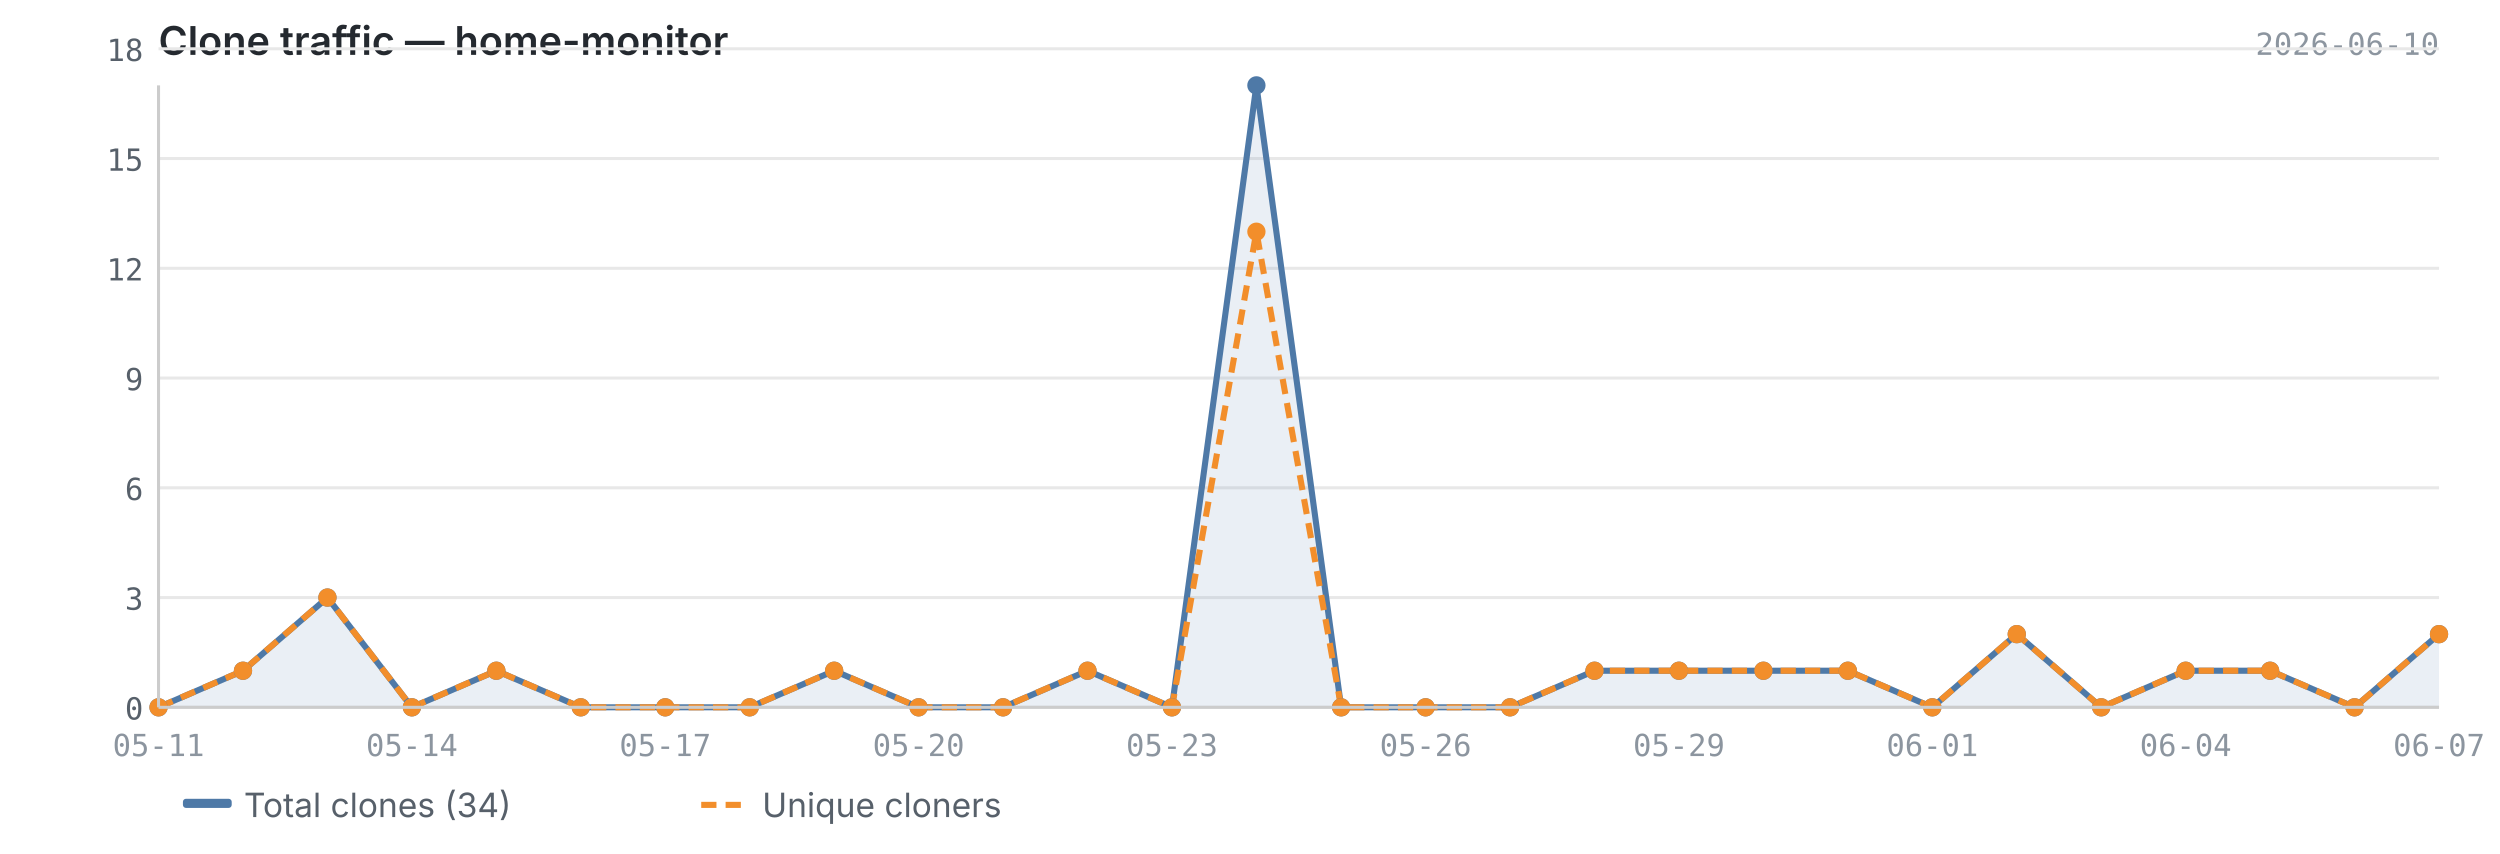
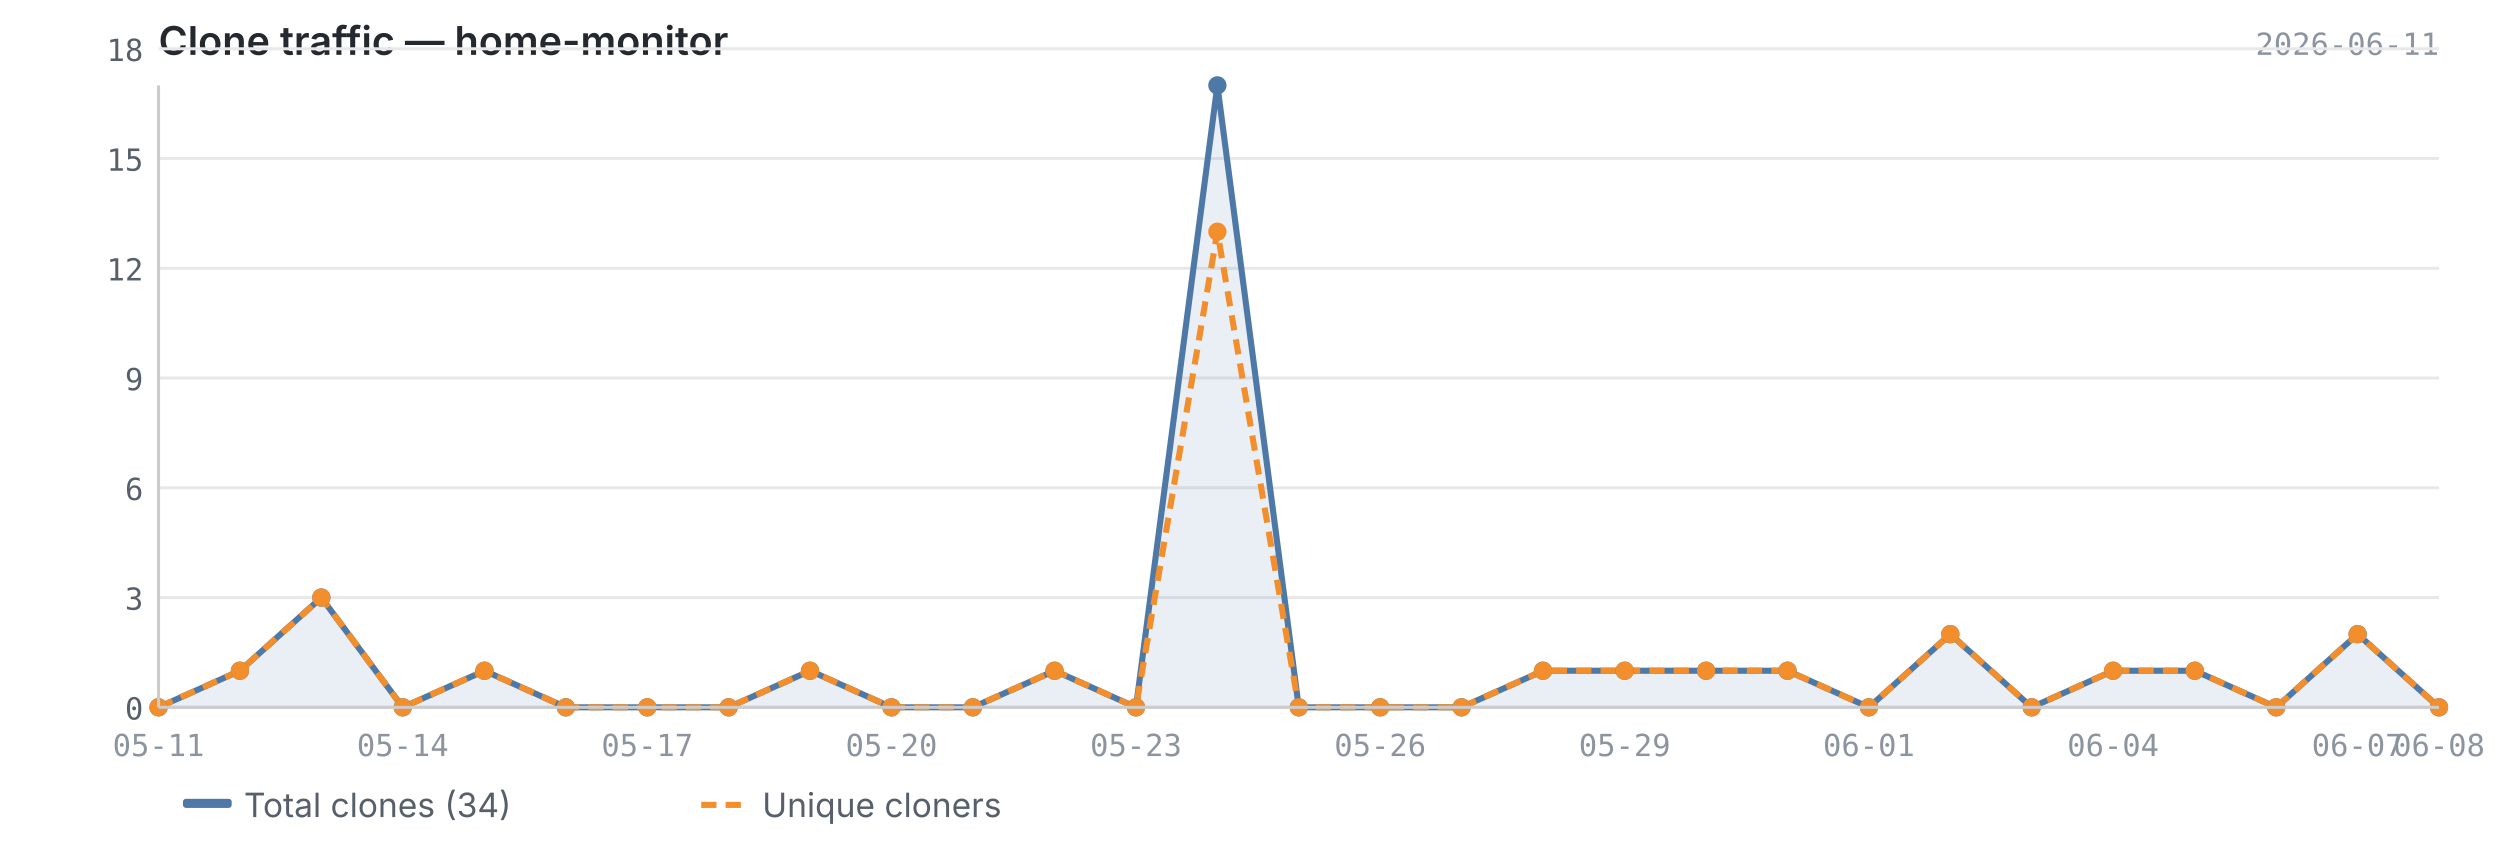
<svg xmlns="http://www.w3.org/2000/svg" viewBox="0 0 820 280" width="820" height="280">
  <text x="52" y="18" font-size="13" font-weight="600" fill="#24292f" font-family="-apple-system, BlinkMacSystemFont, 'Segoe UI', sans-serif">Clone traffic — home-monitor</text>
-   <text x="800" y="18" font-size="10" fill="#8c959f" font-family="ui-monospace, SFMono-Regular, 'SF Mono', Menlo, monospace" text-anchor="end">2026-06-10</text>
+   <text x="800" y="18" font-size="10" fill="#8c959f" font-family="ui-monospace, SFMono-Regular, 'SF Mono', Menlo, monospace" text-anchor="end">2026-06-11</text>
  <line x1="52" y1="232.0" x2="800" y2="232.0" stroke="#e8e8e8" stroke-width="1" />
  <line x1="52" y1="196.0" x2="800" y2="196.0" stroke="#e8e8e8" stroke-width="1" />
  <line x1="52" y1="160.0" x2="800" y2="160.0" stroke="#e8e8e8" stroke-width="1" />
  <line x1="52" y1="124.0" x2="800" y2="124.0" stroke="#e8e8e8" stroke-width="1" />
  <line x1="52" y1="88.0" x2="800" y2="88.0" stroke="#e8e8e8" stroke-width="1" />
  <line x1="52" y1="52.0" x2="800" y2="52.0" stroke="#e8e8e8" stroke-width="1" />
  <line x1="52" y1="16.0" x2="800" y2="16.0" stroke="#e8e8e8" stroke-width="1" />
-   <path d="M52.0,232.0 L52.0,232.0 L79.7,220.0 L107.4,196.0 L135.1,232.0 L162.8,220.0 L190.5,232.0 L218.2,232.0 L245.9,232.0 L273.6,220.0 L301.3,232.0 L329.0,232.0 L356.7,220.0 L384.4,232.0 L412.1,28.0 L439.9,232.0 L467.6,232.0 L495.3,232.0 L523.0,220.0 L550.7,220.0 L578.4,220.0 L606.1,220.0 L633.8,232.0 L661.5,208.0 L689.2,232.0 L716.9,220.0 L744.6,220.0 L772.3,232.0 L800.0,208.0 L800.0,232.0 L52.0,232.0Z" fill="#4e79a7" opacity="0.12" />
-   <polyline points="52.0,232.0 79.7,220.0 107.4,196.0 135.1,232.0 162.8,220.0 190.5,232.0 218.2,232.0 245.9,232.0 273.6,220.0 301.3,232.0 329.0,232.0 356.7,220.0 384.4,232.0 412.1,28.0 439.9,232.0 467.6,232.0 495.3,232.0 523.0,220.0 550.7,220.0 578.4,220.0 606.1,220.0 633.8,232.0 661.5,208.0 689.2,232.0 716.9,220.0 744.6,220.0 772.3,232.0 800.0,208.0" fill="none" stroke="#4e79a7" stroke-width="2" stroke-linejoin="round" />
-   <polyline points="52.0,232.0 79.7,220.0 107.4,196.0 135.1,232.0 162.8,220.0 190.5,232.0 218.2,232.0 245.9,232.0 273.6,220.0 301.3,232.0 329.0,232.0 356.7,220.0 384.4,232.0 412.1,76.0 439.9,232.0 467.6,232.0 495.3,232.0 523.0,220.0 550.7,220.0 578.4,220.0 606.1,220.0 633.8,232.0 661.5,208.0 689.2,232.0 716.9,220.0 744.6,220.0 772.3,232.0 800.0,208.0" fill="none" stroke="#f28e2b" stroke-width="2" stroke-linejoin="round" stroke-dasharray="5,3" />
+   <path d="M52.0,232.0 L52.0,232.0 L78.7,220.0 L105.4,196.0 L132.1,232.0 L158.9,220.0 L185.6,232.0 L212.3,232.0 L239.0,232.0 L265.7,220.0 L292.4,232.0 L319.1,232.0 L345.9,220.0 L372.6,232.0 L399.3,28.0 L426.0,232.0 L452.7,232.0 L479.4,232.0 L506.1,220.0 L532.9,220.0 L559.6,220.0 L586.3,220.0 L613.0,232.0 L639.7,208.0 L666.4,232.0 L693.1,220.0 L719.9,220.0 L746.6,232.0 L773.3,208.0 L800.0,232.0 L800.0,232.0 L52.0,232.0Z" fill="#4e79a7" opacity="0.12" />
+   <polyline points="52.0,232.0 78.7,220.0 105.4,196.0 132.1,232.0 158.9,220.0 185.6,232.0 212.3,232.0 239.0,232.0 265.7,220.0 292.4,232.0 319.1,232.0 345.9,220.0 372.6,232.0 399.3,28.0 426.0,232.0 452.7,232.0 479.4,232.0 506.1,220.0 532.9,220.0 559.6,220.0 586.3,220.0 613.0,232.0 639.7,208.0 666.4,232.0 693.1,220.0 719.9,220.0 746.6,232.0 773.3,208.0 800.0,232.0" fill="none" stroke="#4e79a7" stroke-width="2" stroke-linejoin="round" />
+   <polyline points="52.0,232.0 78.7,220.0 105.4,196.0 132.1,232.0 158.9,220.0 185.6,232.0 212.3,232.0 239.0,232.0 265.7,220.0 292.4,232.0 319.1,232.0 345.9,220.0 372.6,232.0 399.3,76.0 426.0,232.0 452.7,232.0 479.4,232.0 506.1,220.0 532.9,220.0 559.6,220.0 586.3,220.0 613.0,232.0 639.7,208.0 666.4,232.0 693.1,220.0 719.9,220.0 746.6,232.0 773.3,208.0 800.0,232.0" fill="none" stroke="#f28e2b" stroke-width="2" stroke-linejoin="round" stroke-dasharray="5,3" />
  <circle cx="52.0" cy="232.0" r="3" fill="#4e79a7" />
-   <circle cx="79.7" cy="220.0" r="3" fill="#4e79a7" />
-   <circle cx="107.4" cy="196.0" r="3" fill="#4e79a7" />
-   <circle cx="135.1" cy="232.0" r="3" fill="#4e79a7" />
-   <circle cx="162.8" cy="220.0" r="3" fill="#4e79a7" />
-   <circle cx="190.5" cy="232.0" r="3" fill="#4e79a7" />
-   <circle cx="218.2" cy="232.0" r="3" fill="#4e79a7" />
-   <circle cx="245.9" cy="232.0" r="3" fill="#4e79a7" />
-   <circle cx="273.6" cy="220.0" r="3" fill="#4e79a7" />
-   <circle cx="301.3" cy="232.0" r="3" fill="#4e79a7" />
-   <circle cx="329.0" cy="232.0" r="3" fill="#4e79a7" />
-   <circle cx="356.7" cy="220.0" r="3" fill="#4e79a7" />
-   <circle cx="384.4" cy="232.0" r="3" fill="#4e79a7" />
-   <circle cx="412.1" cy="28.0" r="3" fill="#4e79a7" />
-   <circle cx="439.9" cy="232.0" r="3" fill="#4e79a7" />
-   <circle cx="467.6" cy="232.0" r="3" fill="#4e79a7" />
-   <circle cx="495.3" cy="232.0" r="3" fill="#4e79a7" />
-   <circle cx="523.0" cy="220.0" r="3" fill="#4e79a7" />
-   <circle cx="550.7" cy="220.0" r="3" fill="#4e79a7" />
-   <circle cx="578.4" cy="220.0" r="3" fill="#4e79a7" />
-   <circle cx="606.1" cy="220.0" r="3" fill="#4e79a7" />
-   <circle cx="633.8" cy="232.0" r="3" fill="#4e79a7" />
-   <circle cx="661.5" cy="208.0" r="3" fill="#4e79a7" />
-   <circle cx="689.2" cy="232.0" r="3" fill="#4e79a7" />
-   <circle cx="716.9" cy="220.0" r="3" fill="#4e79a7" />
-   <circle cx="744.6" cy="220.0" r="3" fill="#4e79a7" />
-   <circle cx="772.3" cy="232.0" r="3" fill="#4e79a7" />
-   <circle cx="800.0" cy="208.0" r="3" fill="#4e79a7" />
+   <circle cx="78.7" cy="220.0" r="3" fill="#4e79a7" />
+   <circle cx="105.4" cy="196.0" r="3" fill="#4e79a7" />
+   <circle cx="132.1" cy="232.0" r="3" fill="#4e79a7" />
+   <circle cx="158.9" cy="220.0" r="3" fill="#4e79a7" />
+   <circle cx="185.6" cy="232.0" r="3" fill="#4e79a7" />
+   <circle cx="212.3" cy="232.0" r="3" fill="#4e79a7" />
+   <circle cx="239.0" cy="232.0" r="3" fill="#4e79a7" />
+   <circle cx="265.7" cy="220.0" r="3" fill="#4e79a7" />
+   <circle cx="292.4" cy="232.0" r="3" fill="#4e79a7" />
+   <circle cx="319.1" cy="232.0" r="3" fill="#4e79a7" />
+   <circle cx="345.9" cy="220.0" r="3" fill="#4e79a7" />
+   <circle cx="372.6" cy="232.0" r="3" fill="#4e79a7" />
+   <circle cx="399.3" cy="28.0" r="3" fill="#4e79a7" />
+   <circle cx="426.0" cy="232.0" r="3" fill="#4e79a7" />
+   <circle cx="452.7" cy="232.0" r="3" fill="#4e79a7" />
+   <circle cx="479.4" cy="232.0" r="3" fill="#4e79a7" />
+   <circle cx="506.1" cy="220.0" r="3" fill="#4e79a7" />
+   <circle cx="532.9" cy="220.0" r="3" fill="#4e79a7" />
+   <circle cx="559.6" cy="220.0" r="3" fill="#4e79a7" />
+   <circle cx="586.3" cy="220.0" r="3" fill="#4e79a7" />
+   <circle cx="613.0" cy="232.0" r="3" fill="#4e79a7" />
+   <circle cx="639.7" cy="208.0" r="3" fill="#4e79a7" />
+   <circle cx="666.4" cy="232.0" r="3" fill="#4e79a7" />
+   <circle cx="693.1" cy="220.0" r="3" fill="#4e79a7" />
+   <circle cx="719.9" cy="220.0" r="3" fill="#4e79a7" />
+   <circle cx="746.6" cy="232.0" r="3" fill="#4e79a7" />
+   <circle cx="773.3" cy="208.0" r="3" fill="#4e79a7" />
+   <circle cx="800.0" cy="232.0" r="3" fill="#4e79a7" />
  <circle cx="52.0" cy="232.0" r="3" fill="#f28e2b" />
-   <circle cx="79.7" cy="220.0" r="3" fill="#f28e2b" />
-   <circle cx="107.4" cy="196.0" r="3" fill="#f28e2b" />
-   <circle cx="135.1" cy="232.0" r="3" fill="#f28e2b" />
-   <circle cx="162.8" cy="220.0" r="3" fill="#f28e2b" />
-   <circle cx="190.5" cy="232.0" r="3" fill="#f28e2b" />
-   <circle cx="218.2" cy="232.0" r="3" fill="#f28e2b" />
-   <circle cx="245.9" cy="232.0" r="3" fill="#f28e2b" />
-   <circle cx="273.6" cy="220.0" r="3" fill="#f28e2b" />
-   <circle cx="301.3" cy="232.0" r="3" fill="#f28e2b" />
-   <circle cx="329.0" cy="232.0" r="3" fill="#f28e2b" />
-   <circle cx="356.7" cy="220.0" r="3" fill="#f28e2b" />
-   <circle cx="384.4" cy="232.0" r="3" fill="#f28e2b" />
-   <circle cx="412.1" cy="76.0" r="3" fill="#f28e2b" />
-   <circle cx="439.9" cy="232.0" r="3" fill="#f28e2b" />
-   <circle cx="467.6" cy="232.0" r="3" fill="#f28e2b" />
-   <circle cx="495.3" cy="232.0" r="3" fill="#f28e2b" />
-   <circle cx="523.0" cy="220.0" r="3" fill="#f28e2b" />
-   <circle cx="550.7" cy="220.0" r="3" fill="#f28e2b" />
-   <circle cx="578.4" cy="220.0" r="3" fill="#f28e2b" />
-   <circle cx="606.1" cy="220.0" r="3" fill="#f28e2b" />
-   <circle cx="633.8" cy="232.0" r="3" fill="#f28e2b" />
-   <circle cx="661.5" cy="208.0" r="3" fill="#f28e2b" />
-   <circle cx="689.2" cy="232.0" r="3" fill="#f28e2b" />
-   <circle cx="716.9" cy="220.0" r="3" fill="#f28e2b" />
-   <circle cx="744.6" cy="220.0" r="3" fill="#f28e2b" />
-   <circle cx="772.3" cy="232.0" r="3" fill="#f28e2b" />
-   <circle cx="800.0" cy="208.0" r="3" fill="#f28e2b" />
+   <circle cx="78.7" cy="220.0" r="3" fill="#f28e2b" />
+   <circle cx="105.4" cy="196.0" r="3" fill="#f28e2b" />
+   <circle cx="132.1" cy="232.0" r="3" fill="#f28e2b" />
+   <circle cx="158.9" cy="220.0" r="3" fill="#f28e2b" />
+   <circle cx="185.6" cy="232.0" r="3" fill="#f28e2b" />
+   <circle cx="212.3" cy="232.0" r="3" fill="#f28e2b" />
+   <circle cx="239.0" cy="232.0" r="3" fill="#f28e2b" />
+   <circle cx="265.7" cy="220.0" r="3" fill="#f28e2b" />
+   <circle cx="292.4" cy="232.0" r="3" fill="#f28e2b" />
+   <circle cx="319.1" cy="232.0" r="3" fill="#f28e2b" />
+   <circle cx="345.9" cy="220.0" r="3" fill="#f28e2b" />
+   <circle cx="372.6" cy="232.0" r="3" fill="#f28e2b" />
+   <circle cx="399.3" cy="76.0" r="3" fill="#f28e2b" />
+   <circle cx="426.0" cy="232.0" r="3" fill="#f28e2b" />
+   <circle cx="452.7" cy="232.0" r="3" fill="#f28e2b" />
+   <circle cx="479.4" cy="232.0" r="3" fill="#f28e2b" />
+   <circle cx="506.1" cy="220.0" r="3" fill="#f28e2b" />
+   <circle cx="532.9" cy="220.0" r="3" fill="#f28e2b" />
+   <circle cx="559.6" cy="220.0" r="3" fill="#f28e2b" />
+   <circle cx="586.3" cy="220.0" r="3" fill="#f28e2b" />
+   <circle cx="613.0" cy="232.0" r="3" fill="#f28e2b" />
+   <circle cx="639.7" cy="208.0" r="3" fill="#f28e2b" />
+   <circle cx="666.4" cy="232.0" r="3" fill="#f28e2b" />
+   <circle cx="693.1" cy="220.0" r="3" fill="#f28e2b" />
+   <circle cx="719.9" cy="220.0" r="3" fill="#f28e2b" />
+   <circle cx="746.6" cy="232.0" r="3" fill="#f28e2b" />
+   <circle cx="773.3" cy="208.0" r="3" fill="#f28e2b" />
+   <circle cx="800.0" cy="232.0" r="3" fill="#f28e2b" />
  <line x1="52" y1="28" x2="52" y2="232" stroke="#cccccc" stroke-width="1" />
  <line x1="52" y1="232" x2="800" y2="232" stroke="#cccccc" stroke-width="1" />
  <text x="47" y="236.0" text-anchor="end" font-size="10" fill="#57606a" font-family="ui-monospace, SFMono-Regular, 'SF Mono', Menlo, monospace">0</text>
  <text x="47" y="200.0" text-anchor="end" font-size="10" fill="#57606a" font-family="ui-monospace, SFMono-Regular, 'SF Mono', Menlo, monospace">3</text>
  <text x="47" y="164.0" text-anchor="end" font-size="10" fill="#57606a" font-family="ui-monospace, SFMono-Regular, 'SF Mono', Menlo, monospace">6</text>
  <text x="47" y="128.0" text-anchor="end" font-size="10" fill="#57606a" font-family="ui-monospace, SFMono-Regular, 'SF Mono', Menlo, monospace">9</text>
  <text x="47" y="92.0" text-anchor="end" font-size="10" fill="#57606a" font-family="ui-monospace, SFMono-Regular, 'SF Mono', Menlo, monospace">12</text>
  <text x="47" y="56.0" text-anchor="end" font-size="10" fill="#57606a" font-family="ui-monospace, SFMono-Regular, 'SF Mono', Menlo, monospace">15</text>
  <text x="47" y="20.0" text-anchor="end" font-size="10" fill="#57606a" font-family="ui-monospace, SFMono-Regular, 'SF Mono', Menlo, monospace">18</text>
  <text x="52.0" y="248" text-anchor="middle" font-size="10" fill="#8c959f" font-family="ui-monospace, SFMono-Regular, 'SF Mono', Menlo, monospace">05-11</text>
-   <text x="135.1" y="248" text-anchor="middle" font-size="10" fill="#8c959f" font-family="ui-monospace, SFMono-Regular, 'SF Mono', Menlo, monospace">05-14</text>
-   <text x="218.2" y="248" text-anchor="middle" font-size="10" fill="#8c959f" font-family="ui-monospace, SFMono-Regular, 'SF Mono', Menlo, monospace">05-17</text>
-   <text x="301.3" y="248" text-anchor="middle" font-size="10" fill="#8c959f" font-family="ui-monospace, SFMono-Regular, 'SF Mono', Menlo, monospace">05-20</text>
-   <text x="384.4" y="248" text-anchor="middle" font-size="10" fill="#8c959f" font-family="ui-monospace, SFMono-Regular, 'SF Mono', Menlo, monospace">05-23</text>
-   <text x="467.6" y="248" text-anchor="middle" font-size="10" fill="#8c959f" font-family="ui-monospace, SFMono-Regular, 'SF Mono', Menlo, monospace">05-26</text>
-   <text x="550.7" y="248" text-anchor="middle" font-size="10" fill="#8c959f" font-family="ui-monospace, SFMono-Regular, 'SF Mono', Menlo, monospace">05-29</text>
-   <text x="633.8" y="248" text-anchor="middle" font-size="10" fill="#8c959f" font-family="ui-monospace, SFMono-Regular, 'SF Mono', Menlo, monospace">06-01</text>
-   <text x="716.9" y="248" text-anchor="middle" font-size="10" fill="#8c959f" font-family="ui-monospace, SFMono-Regular, 'SF Mono', Menlo, monospace">06-04</text>
-   <text x="800.0" y="248" text-anchor="middle" font-size="10" fill="#8c959f" font-family="ui-monospace, SFMono-Regular, 'SF Mono', Menlo, monospace">06-07</text>
+   <text x="132.1" y="248" text-anchor="middle" font-size="10" fill="#8c959f" font-family="ui-monospace, SFMono-Regular, 'SF Mono', Menlo, monospace">05-14</text>
+   <text x="212.3" y="248" text-anchor="middle" font-size="10" fill="#8c959f" font-family="ui-monospace, SFMono-Regular, 'SF Mono', Menlo, monospace">05-17</text>
+   <text x="292.4" y="248" text-anchor="middle" font-size="10" fill="#8c959f" font-family="ui-monospace, SFMono-Regular, 'SF Mono', Menlo, monospace">05-20</text>
+   <text x="372.6" y="248" text-anchor="middle" font-size="10" fill="#8c959f" font-family="ui-monospace, SFMono-Regular, 'SF Mono', Menlo, monospace">05-23</text>
+   <text x="452.7" y="248" text-anchor="middle" font-size="10" fill="#8c959f" font-family="ui-monospace, SFMono-Regular, 'SF Mono', Menlo, monospace">05-26</text>
+   <text x="532.9" y="248" text-anchor="middle" font-size="10" fill="#8c959f" font-family="ui-monospace, SFMono-Regular, 'SF Mono', Menlo, monospace">05-29</text>
+   <text x="613.0" y="248" text-anchor="middle" font-size="10" fill="#8c959f" font-family="ui-monospace, SFMono-Regular, 'SF Mono', Menlo, monospace">06-01</text>
+   <text x="693.1" y="248" text-anchor="middle" font-size="10" fill="#8c959f" font-family="ui-monospace, SFMono-Regular, 'SF Mono', Menlo, monospace">06-04</text>
+   <text x="773.3" y="248" text-anchor="middle" font-size="10" fill="#8c959f" font-family="ui-monospace, SFMono-Regular, 'SF Mono', Menlo, monospace">06-07</text>
+   <text x="800.0" y="248" text-anchor="middle" font-size="10" fill="#8c959f" font-family="ui-monospace, SFMono-Regular, 'SF Mono', Menlo, monospace">06-08</text>
  <rect x="60" y="262" width="16" height="3" fill="#4e79a7" rx="1" />
  <text x="80" y="268" font-size="11" fill="#57606a" font-family="-apple-system, BlinkMacSystemFont, 'Segoe UI', sans-serif">Total clones (34)</text>
  <line x1="230" y1="264" x2="246" y2="264" stroke="#f28e2b" stroke-width="2" stroke-dasharray="5,3" />
  <text x="250" y="268" font-size="11" fill="#57606a" font-family="-apple-system, BlinkMacSystemFont, 'Segoe UI', sans-serif">Unique cloners</text>
</svg>
